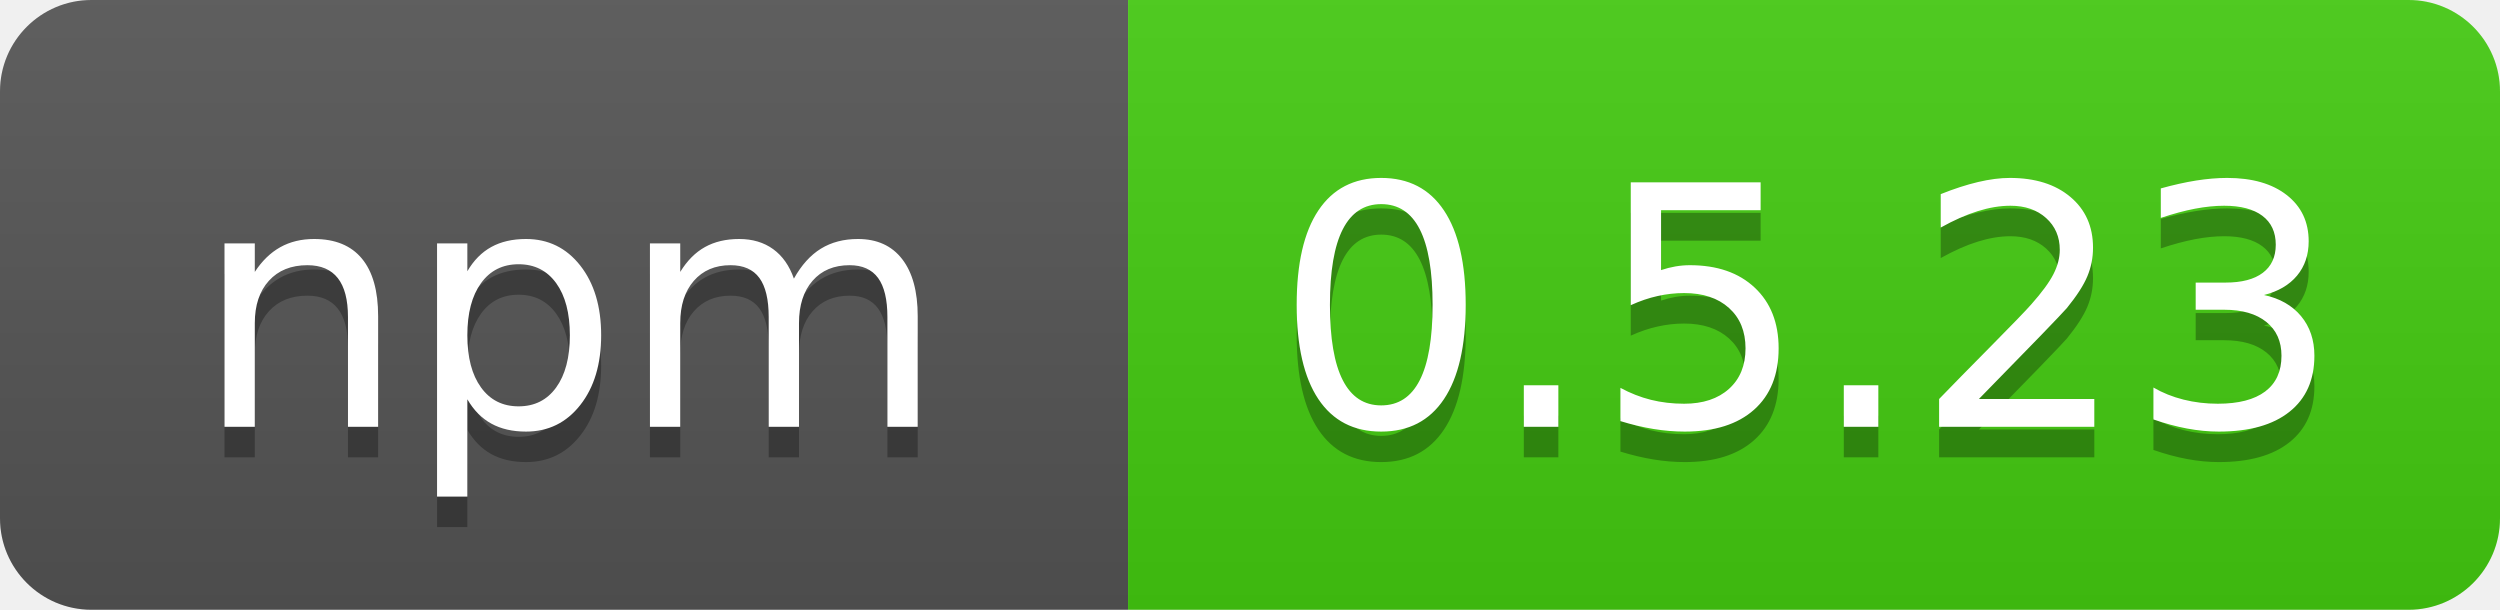
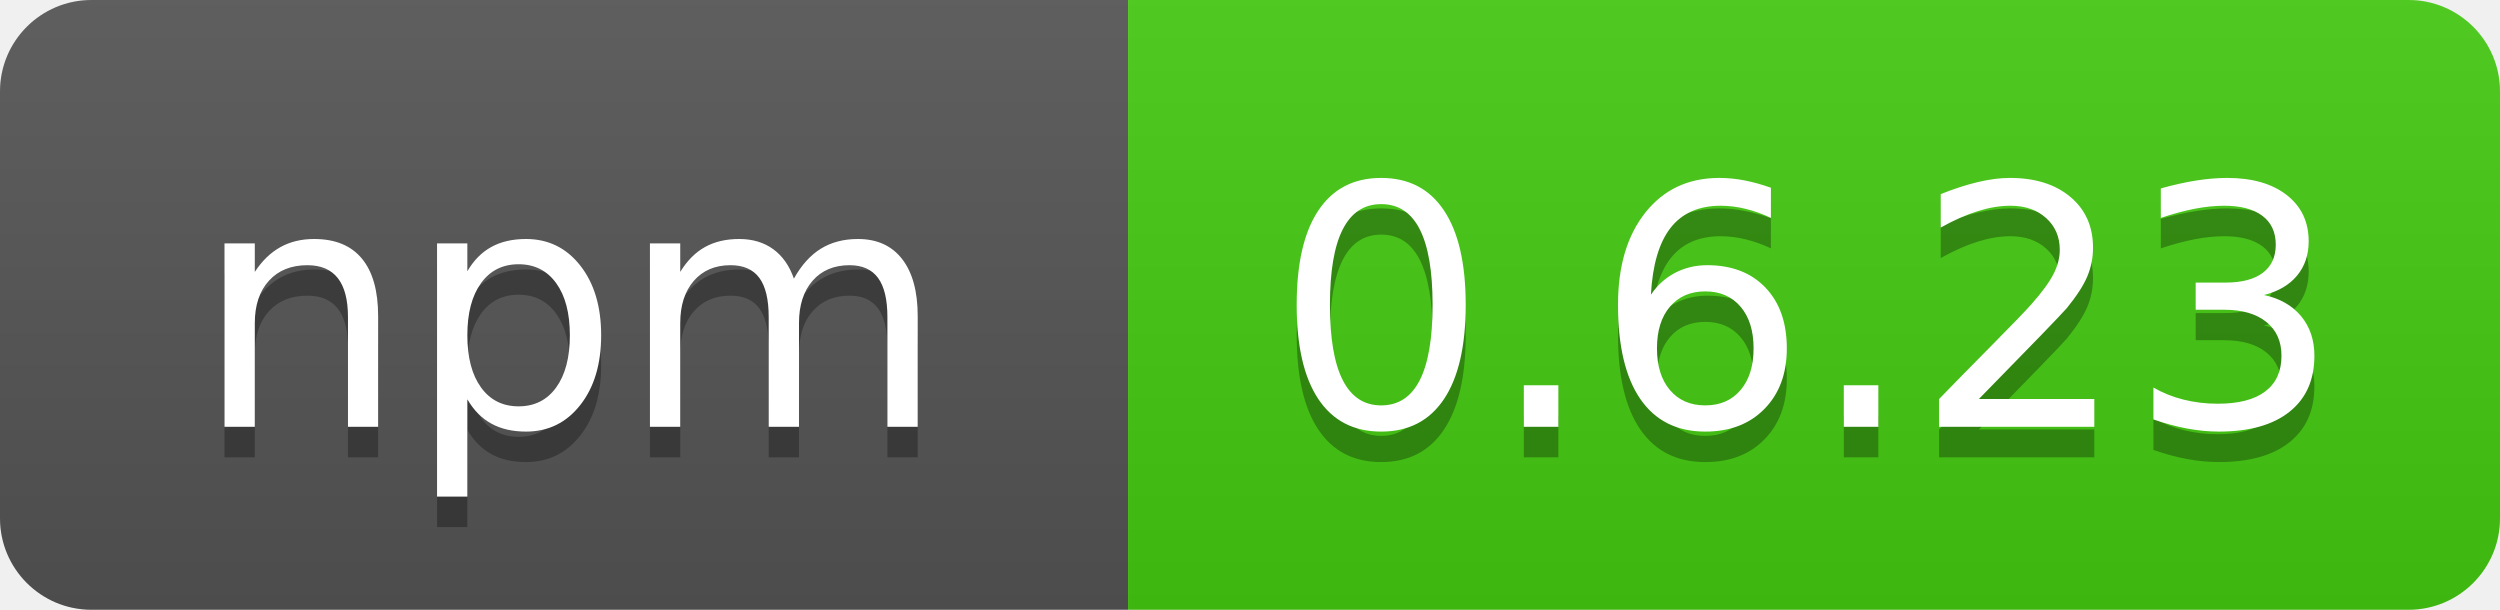
<svg xmlns="http://www.w3.org/2000/svg" width="82" height="20">
  <linearGradient id="b" x2="0" y2="100%">
    <stop offset="0" stop-color="#bbb" stop-opacity=".1" />
    <stop offset="1" stop-opacity=".1" />
  </linearGradient>
  <clipPath id="a">
    <rect width="82" height="20" rx="3" fill="#fff" />
  </clipPath>
  <g clip-path="url(#a)">
    <path fill="#555" d="M0 0h37v20H0z" />
    <path fill="#4c1" d="M37 0h45v20H37z" />
    <path fill="url(#b)" d="M0 0h82v20H0z" />
  </g>
  <g fill="#fff" text-anchor="middle" font-family="DejaVu Sans,Verdana,Geneva,sans-serif" font-size="110">
    <text x="187" y="150" fill="#010101" fill-opacity=".3" transform="scale(.1)" textLength="250">npm</text>
    <text x="187" y="140" transform="scale(.1)" textLength="250">npm</text>
-     <text x="593" y="150" fill="#010101" fill-opacity=".3" transform="scale(.1)" textLength="370">0.5.23</text>
-     <text x="593" y="140" transform="scale(.1)" textLength="370">0.5.23</text>
+     <text x="593" y="150" fill="#010101" fill-opacity=".3" transform="scale(.1)" textLength="370">0.6.23</text>
+     <text x="593" y="140" transform="scale(.1)" textLength="370">0.6.23</text>
  </g>
</svg>
